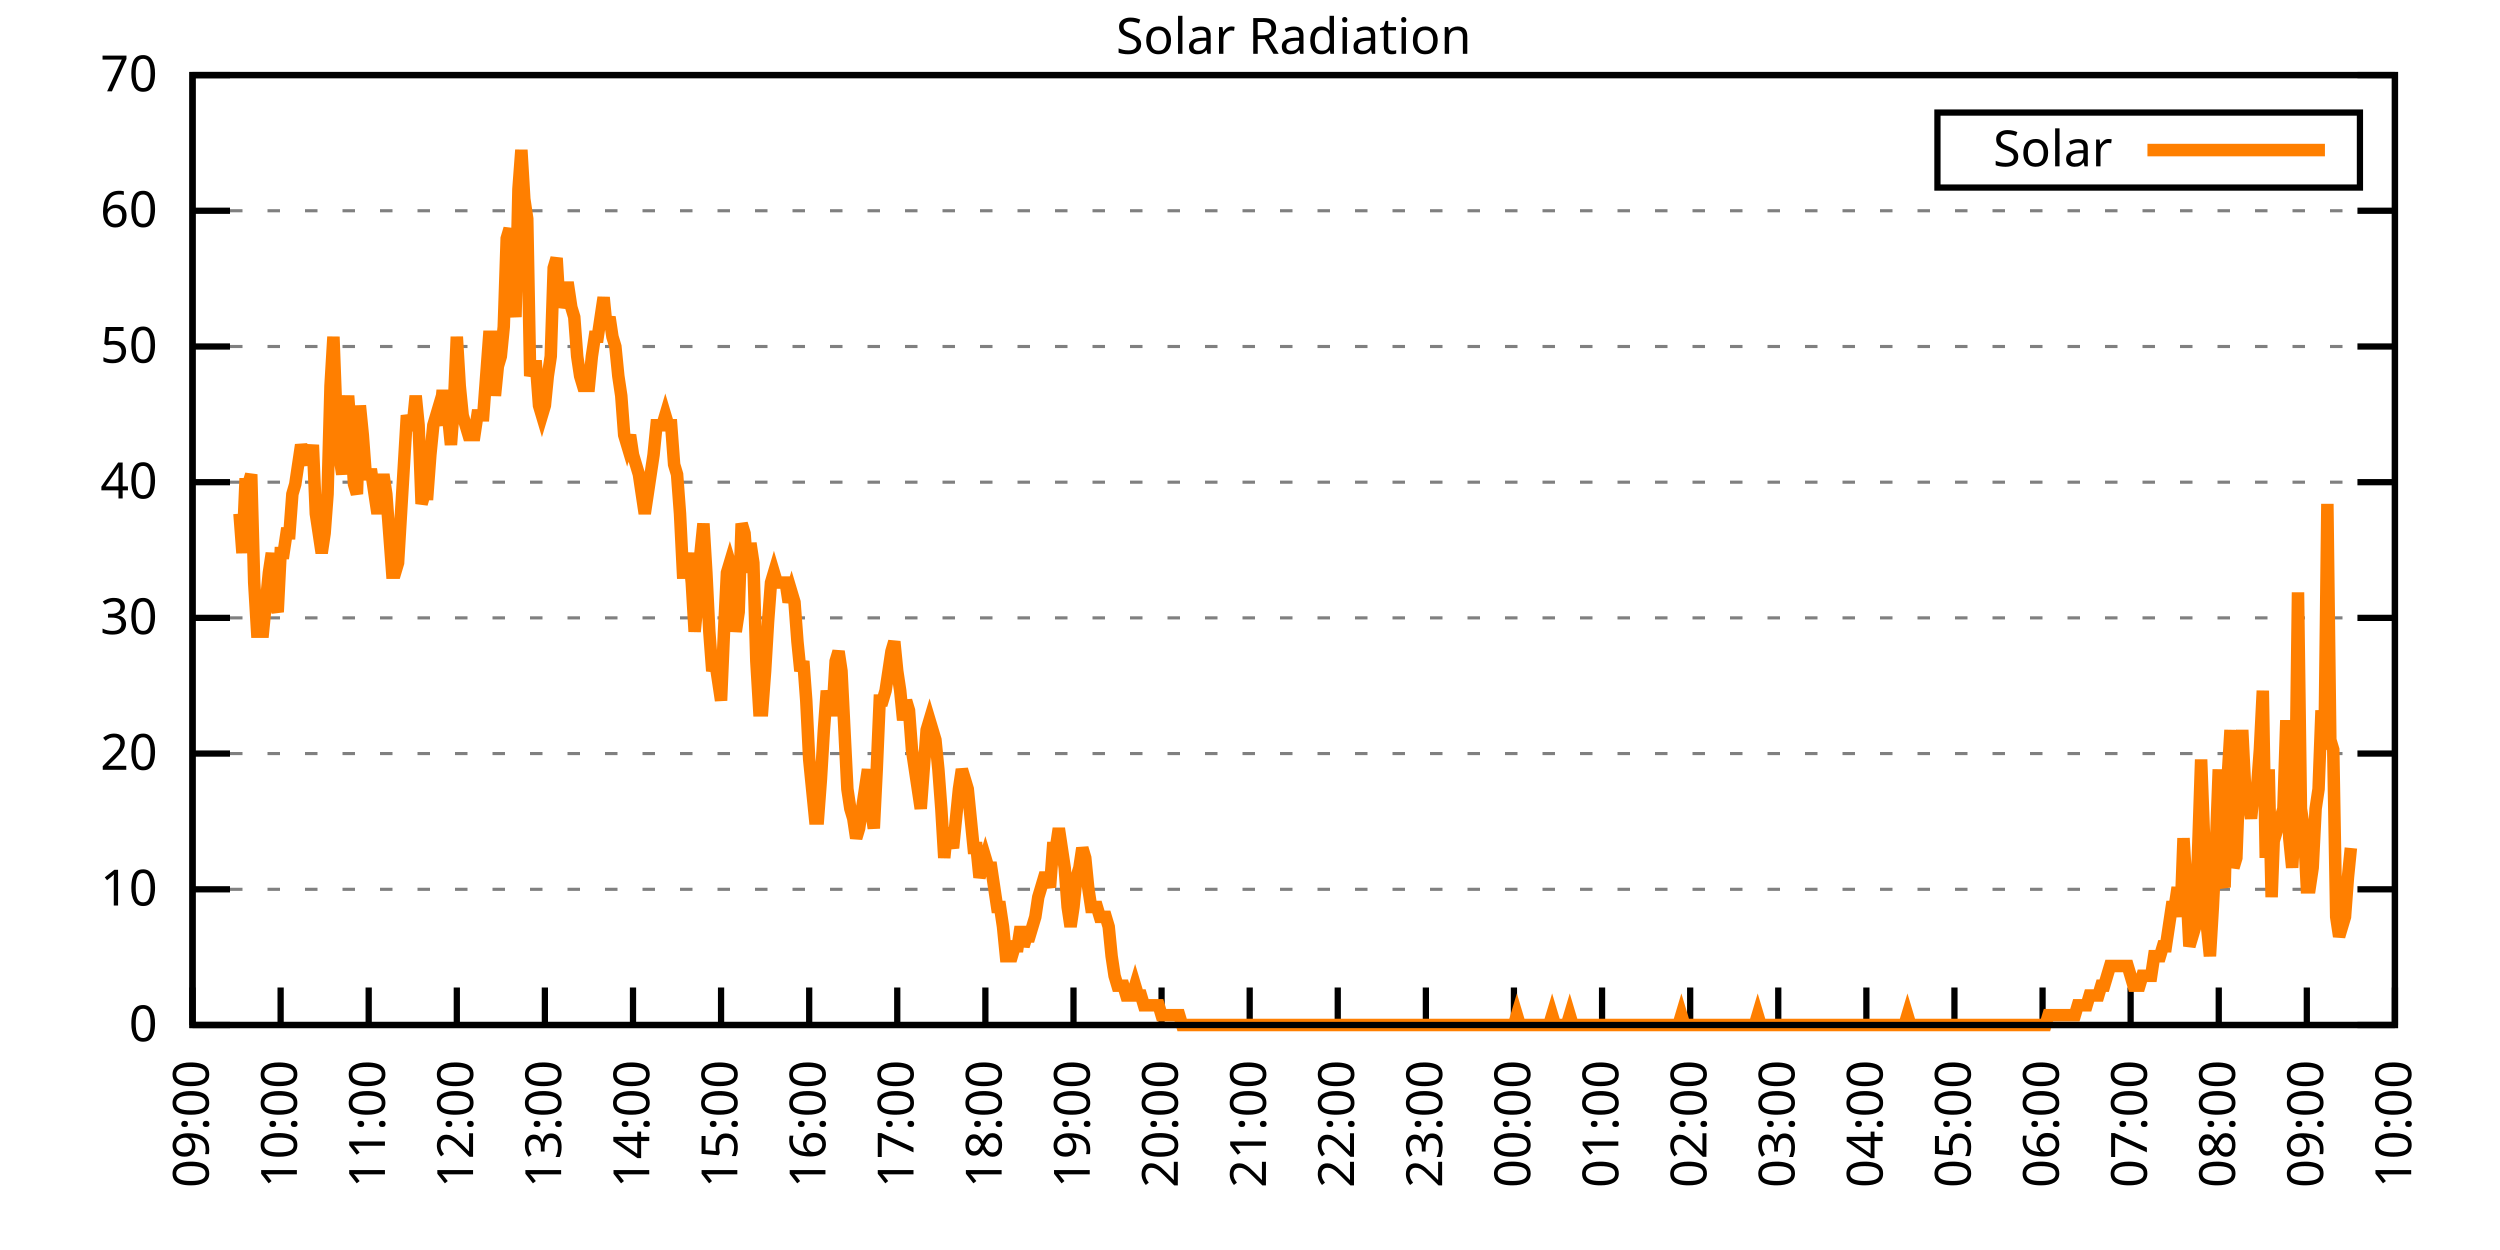
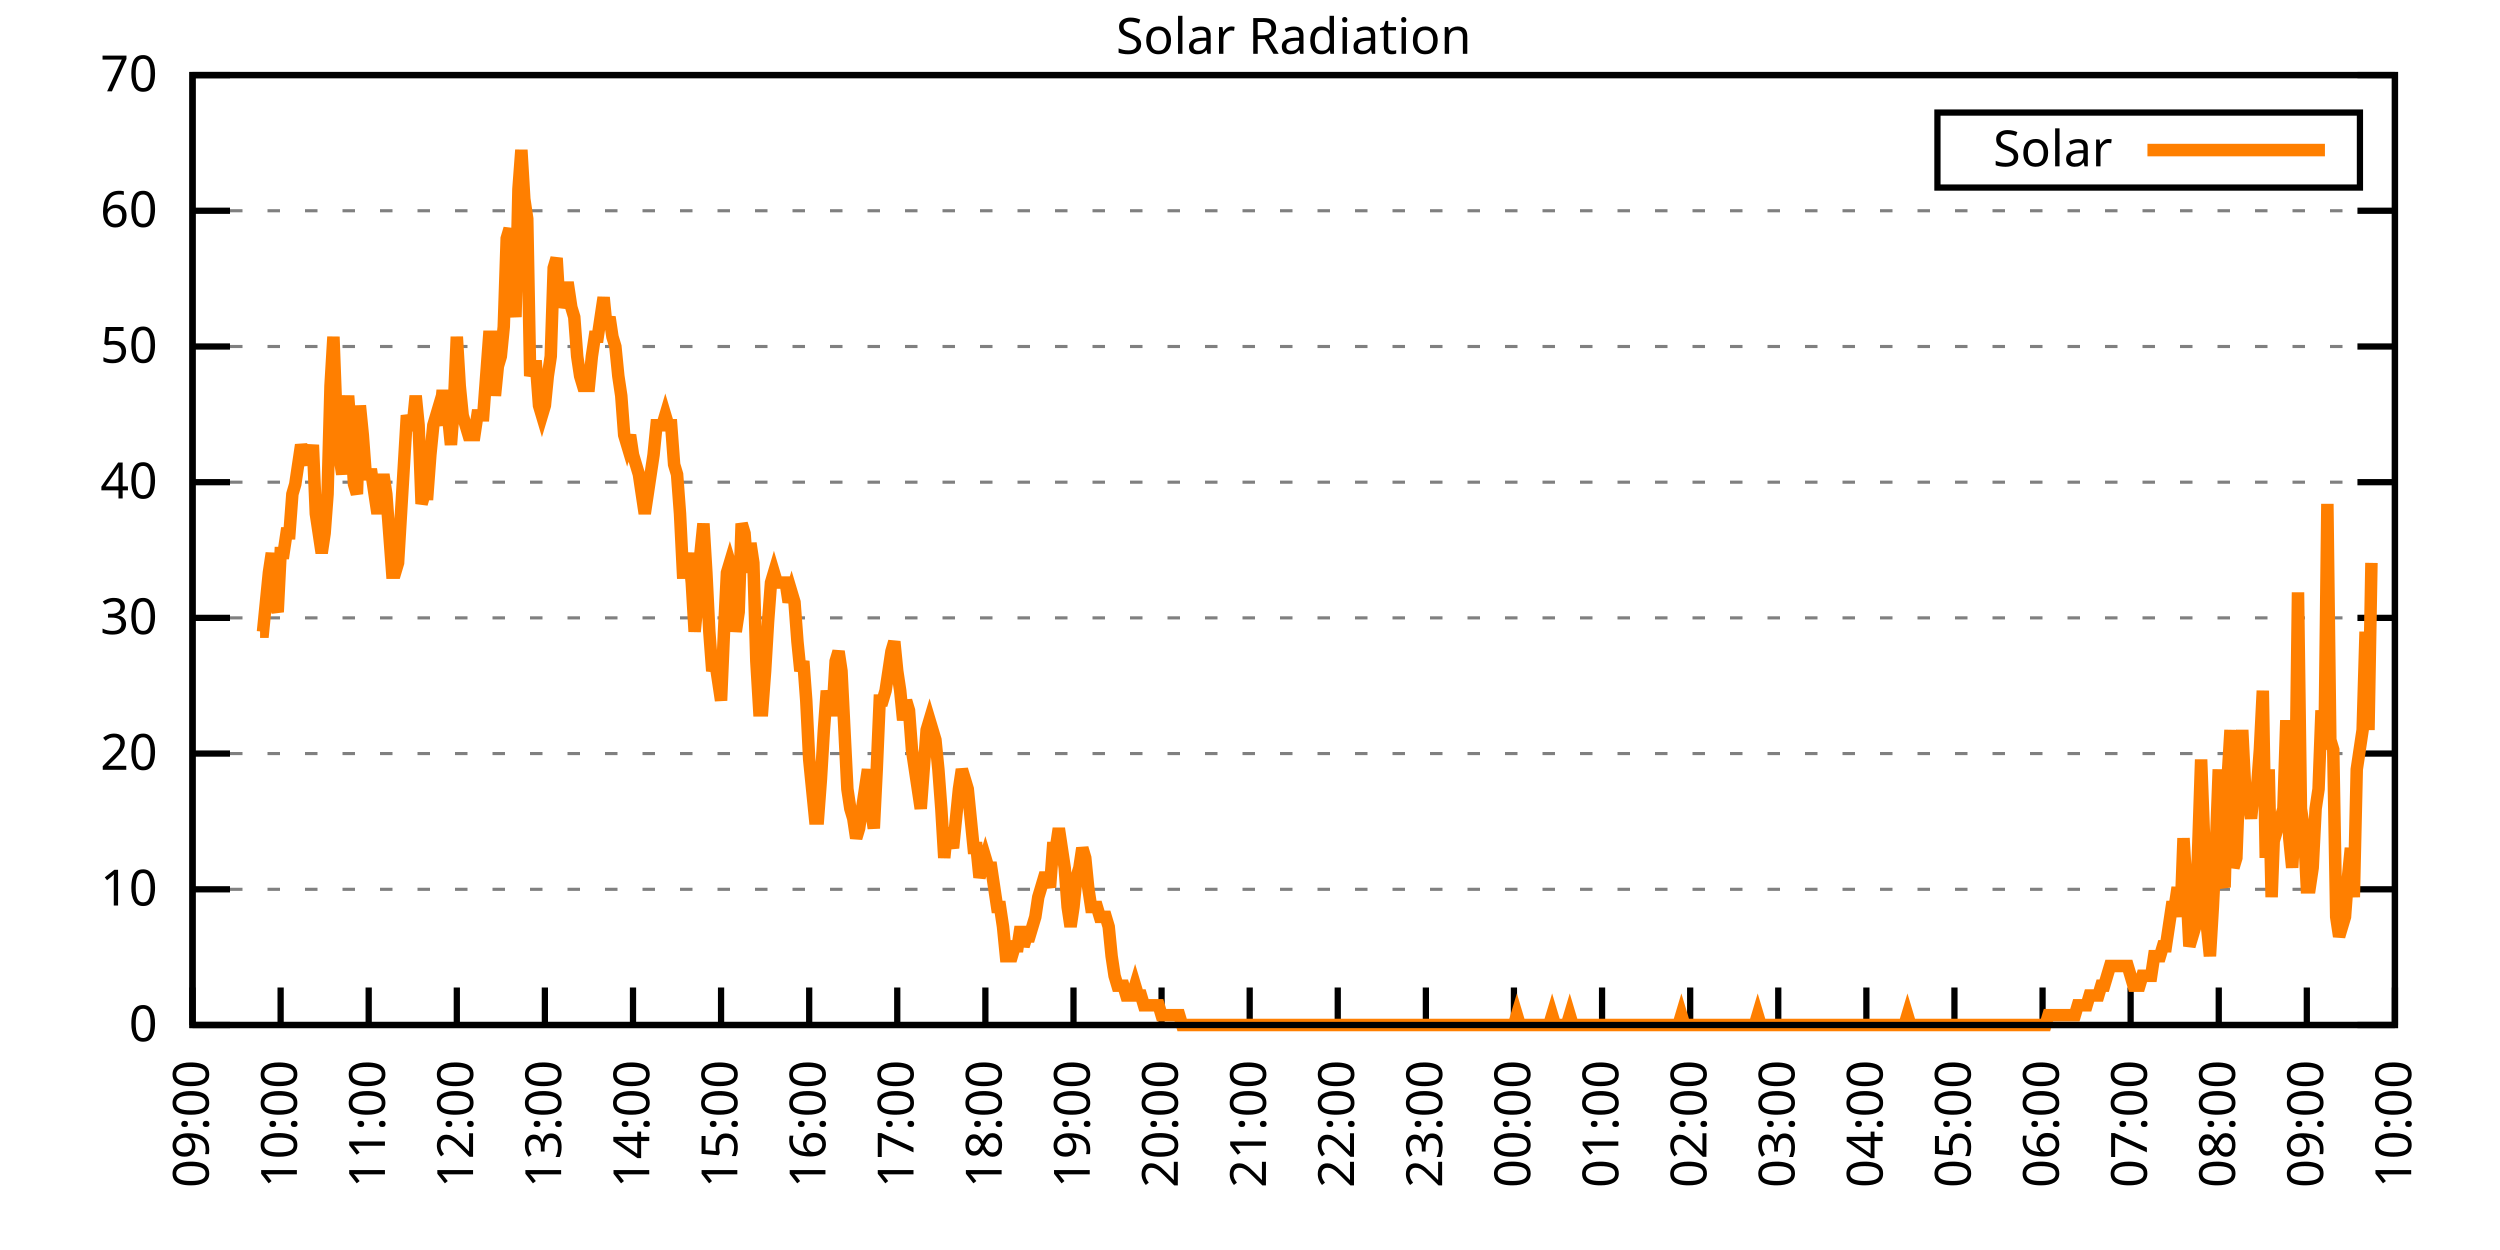
<svg xmlns="http://www.w3.org/2000/svg" xmlns:xlink="http://www.w3.org/1999/xlink" width="400" height="200" viewBox="0 0 400 200">
  <g id="gnuplot_canvas">
    <rect x="0" y="0" width="400" height="200" fill="none" />
    <defs>
      <circle id="gpDot" r="0.5" stroke-width="0.5" stroke="currentColor" />
      <path id="gpPt0" stroke-width="0.333" stroke="currentColor" d="M-1,0 h2 M0,-1 v2" />
      <path id="gpPt1" stroke-width="0.333" stroke="currentColor" d="M-1,-1 L1,1 M1,-1 L-1,1" />
      <path id="gpPt2" stroke-width="0.333" stroke="currentColor" d="M-1,0 L1,0 M0,-1 L0,1 M-1,-1 L1,1 M-1,1 L1,-1" />
      <rect id="gpPt3" stroke-width="0.333" stroke="currentColor" x="-1" y="-1" width="2" height="2" />
      <rect id="gpPt4" stroke-width="0.333" stroke="currentColor" fill="currentColor" x="-1" y="-1" width="2" height="2" />
      <circle id="gpPt5" stroke-width="0.333" stroke="currentColor" cx="0" cy="0" r="1" />
      <use xlink:href="#gpPt5" id="gpPt6" fill="currentColor" stroke="none" />
      <path id="gpPt7" stroke-width="0.333" stroke="currentColor" d="M0,-1.33 L-1.33,0.67 L1.33,0.67 z" />
      <use xlink:href="#gpPt7" id="gpPt8" fill="currentColor" stroke="none" />
      <use xlink:href="#gpPt7" id="gpPt9" stroke="currentColor" transform="rotate(180)" />
      <use xlink:href="#gpPt9" id="gpPt10" fill="currentColor" stroke="none" />
      <use xlink:href="#gpPt3" id="gpPt11" stroke="currentColor" transform="rotate(45)" />
      <use xlink:href="#gpPt11" id="gpPt12" fill="currentColor" stroke="none" />
      <path id="gpPt13" stroke-width="0.333" stroke="currentColor" d="M0,1.330 L1.265,0.411 L0.782,-1.067 L-0.782,-1.076 L-1.265,0.411 z" />
      <use xlink:href="#gpPt13" id="gpPt14" fill="currentColor" stroke="none" />
      <filter id="textbox" filterUnits="objectBoundingBox" x="0" y="0" height="1" width="1">
        <feFlood flood-color="white" flood-opacity="1" result="bgnd" />
        <feComposite in="SourceGraphic" in2="bgnd" operator="atop" />
      </filter>
      <filter id="greybox" filterUnits="objectBoundingBox" x="0" y="0" height="1" width="1">
        <feFlood flood-color="lightgrey" flood-opacity="1" result="grey" />
        <feComposite in="SourceGraphic" in2="grey" operator="atop" />
      </filter>
    </defs>
    <g fill="none" color="white" stroke="currentColor" stroke-width="1.00" stroke-linecap="butt" stroke-linejoin="miter">
</g>
    <g fill="none" color="black" stroke="currentColor" stroke-width="1.00" stroke-linecap="butt" stroke-linejoin="miter">
      <g stroke="none" shape-rendering="crispEdges">
        <polygon fill="rgb(255, 255, 255)" points="30.80,164.00 383.18,164.00 383.18,12.02 30.80,12.02 " />
      </g>
    </g>
    <g fill="none" color="black" stroke="currentColor" stroke-width="1.00" stroke-linecap="butt" stroke-linejoin="miter">
</g>
    <g fill="none" color="black" stroke="black" stroke-width="0.50" stroke-linecap="butt" stroke-linejoin="miter">
</g>
    <g fill="none" color="gray" stroke="currentColor" stroke-width="0.50" stroke-linecap="butt" stroke-linejoin="miter">
      <path stroke="gray" stroke-dasharray="2,4" class="gridline" d="M30.80,164.00 L383.19,164.00  " />
    </g>
    <g fill="none" color="gray" stroke="gray" stroke-width="1.00" stroke-linecap="butt" stroke-linejoin="miter">
</g>
    <g fill="none" color="black" stroke="currentColor" stroke-width="1.00" stroke-linecap="butt" stroke-linejoin="miter">
      <path stroke="black" d="M30.80,164.00 L36.80,164.00 M383.19,164.00 L377.19,164.00  " />
      <g transform="translate(25.20,166.60)" stroke="none" fill="black" font-family="Sans" font-size="8.00" text-anchor="end">
        <text>
          <tspan font-family="Sans"> 0</tspan>
        </text>
      </g>
    </g>
    <g fill="none" color="black" stroke="currentColor" stroke-width="1.00" stroke-linecap="butt" stroke-linejoin="miter">
</g>
    <g fill="none" color="black" stroke="black" stroke-width="0.50" stroke-linecap="butt" stroke-linejoin="miter">
</g>
    <g fill="none" color="gray" stroke="currentColor" stroke-width="0.50" stroke-linecap="butt" stroke-linejoin="miter">
      <path stroke="gray" stroke-dasharray="2,4" class="gridline" d="M30.80,142.29 L383.19,142.29  " />
    </g>
    <g fill="none" color="gray" stroke="gray" stroke-width="1.00" stroke-linecap="butt" stroke-linejoin="miter">
</g>
    <g fill="none" color="black" stroke="currentColor" stroke-width="1.00" stroke-linecap="butt" stroke-linejoin="miter">
      <path stroke="black" d="M30.80,142.29 L36.80,142.29 M383.19,142.29 L377.19,142.29  " />
      <g transform="translate(25.20,144.89)" stroke="none" fill="black" font-family="Sans" font-size="8.00" text-anchor="end">
        <text>
          <tspan font-family="Sans"> 10</tspan>
        </text>
      </g>
    </g>
    <g fill="none" color="black" stroke="currentColor" stroke-width="1.00" stroke-linecap="butt" stroke-linejoin="miter">
</g>
    <g fill="none" color="black" stroke="black" stroke-width="0.50" stroke-linecap="butt" stroke-linejoin="miter">
</g>
    <g fill="none" color="gray" stroke="currentColor" stroke-width="0.50" stroke-linecap="butt" stroke-linejoin="miter">
      <path stroke="gray" stroke-dasharray="2,4" class="gridline" d="M30.80,120.57 L383.19,120.57  " />
    </g>
    <g fill="none" color="gray" stroke="gray" stroke-width="1.00" stroke-linecap="butt" stroke-linejoin="miter">
</g>
    <g fill="none" color="black" stroke="currentColor" stroke-width="1.00" stroke-linecap="butt" stroke-linejoin="miter">
      <path stroke="black" d="M30.80,120.57 L36.80,120.57 M383.19,120.57 L377.19,120.57  " />
      <g transform="translate(25.20,123.17)" stroke="none" fill="black" font-family="Sans" font-size="8.00" text-anchor="end">
        <text>
          <tspan font-family="Sans"> 20</tspan>
        </text>
      </g>
    </g>
    <g fill="none" color="black" stroke="currentColor" stroke-width="1.00" stroke-linecap="butt" stroke-linejoin="miter">
</g>
    <g fill="none" color="black" stroke="black" stroke-width="0.50" stroke-linecap="butt" stroke-linejoin="miter">
</g>
    <g fill="none" color="gray" stroke="currentColor" stroke-width="0.50" stroke-linecap="butt" stroke-linejoin="miter">
      <path stroke="gray" stroke-dasharray="2,4" class="gridline" d="M30.80,98.86 L383.19,98.86  " />
    </g>
    <g fill="none" color="gray" stroke="gray" stroke-width="1.00" stroke-linecap="butt" stroke-linejoin="miter">
</g>
    <g fill="none" color="black" stroke="currentColor" stroke-width="1.00" stroke-linecap="butt" stroke-linejoin="miter">
      <path stroke="black" d="M30.80,98.86 L36.80,98.86 M383.19,98.86 L377.19,98.86  " />
      <g transform="translate(25.20,101.46)" stroke="none" fill="black" font-family="Sans" font-size="8.00" text-anchor="end">
        <text>
          <tspan font-family="Sans"> 30</tspan>
        </text>
      </g>
    </g>
    <g fill="none" color="black" stroke="currentColor" stroke-width="1.00" stroke-linecap="butt" stroke-linejoin="miter">
</g>
    <g fill="none" color="black" stroke="black" stroke-width="0.50" stroke-linecap="butt" stroke-linejoin="miter">
</g>
    <g fill="none" color="gray" stroke="currentColor" stroke-width="0.50" stroke-linecap="butt" stroke-linejoin="miter">
      <path stroke="gray" stroke-dasharray="2,4" class="gridline" d="M30.80,77.15 L383.19,77.15  " />
    </g>
    <g fill="none" color="gray" stroke="gray" stroke-width="1.00" stroke-linecap="butt" stroke-linejoin="miter">
</g>
    <g fill="none" color="black" stroke="currentColor" stroke-width="1.00" stroke-linecap="butt" stroke-linejoin="miter">
      <path stroke="black" d="M30.80,77.15 L36.80,77.15 M383.19,77.15 L377.19,77.15  " />
      <g transform="translate(25.20,79.75)" stroke="none" fill="black" font-family="Sans" font-size="8.00" text-anchor="end">
        <text>
          <tspan font-family="Sans"> 40</tspan>
        </text>
      </g>
    </g>
    <g fill="none" color="black" stroke="currentColor" stroke-width="1.00" stroke-linecap="butt" stroke-linejoin="miter">
</g>
    <g fill="none" color="black" stroke="black" stroke-width="0.50" stroke-linecap="butt" stroke-linejoin="miter">
</g>
    <g fill="none" color="gray" stroke="currentColor" stroke-width="0.50" stroke-linecap="butt" stroke-linejoin="miter">
      <path stroke="gray" stroke-dasharray="2,4" class="gridline" d="M30.80,55.44 L383.19,55.44  " />
    </g>
    <g fill="none" color="gray" stroke="gray" stroke-width="1.00" stroke-linecap="butt" stroke-linejoin="miter">
</g>
    <g fill="none" color="black" stroke="currentColor" stroke-width="1.00" stroke-linecap="butt" stroke-linejoin="miter">
      <path stroke="black" d="M30.80,55.44 L36.80,55.44 M383.19,55.44 L377.19,55.44  " />
      <g transform="translate(25.20,58.04)" stroke="none" fill="black" font-family="Sans" font-size="8.00" text-anchor="end">
        <text>
          <tspan font-family="Sans"> 50</tspan>
        </text>
      </g>
    </g>
    <g fill="none" color="black" stroke="currentColor" stroke-width="1.00" stroke-linecap="butt" stroke-linejoin="miter">
</g>
    <g fill="none" color="black" stroke="black" stroke-width="0.50" stroke-linecap="butt" stroke-linejoin="miter">
</g>
    <g fill="none" color="gray" stroke="currentColor" stroke-width="0.50" stroke-linecap="butt" stroke-linejoin="miter">
      <path stroke="gray" stroke-dasharray="2,4" class="gridline" d="M30.80,33.72 L383.19,33.72  " />
    </g>
    <g fill="none" color="gray" stroke="gray" stroke-width="1.00" stroke-linecap="butt" stroke-linejoin="miter">
</g>
    <g fill="none" color="black" stroke="currentColor" stroke-width="1.00" stroke-linecap="butt" stroke-linejoin="miter">
      <path stroke="black" d="M30.80,33.72 L36.80,33.72 M383.19,33.72 L377.19,33.72  " />
      <g transform="translate(25.20,36.32)" stroke="none" fill="black" font-family="Sans" font-size="8.00" text-anchor="end">
        <text>
          <tspan font-family="Sans"> 60</tspan>
        </text>
      </g>
    </g>
    <g fill="none" color="black" stroke="currentColor" stroke-width="1.00" stroke-linecap="butt" stroke-linejoin="miter">
</g>
    <g fill="none" color="black" stroke="black" stroke-width="0.50" stroke-linecap="butt" stroke-linejoin="miter">
</g>
    <g fill="none" color="gray" stroke="currentColor" stroke-width="0.50" stroke-linecap="butt" stroke-linejoin="miter">
      <path stroke="gray" stroke-dasharray="2,4" class="gridline" d="M30.80,12.01 L383.19,12.01  " />
    </g>
    <g fill="none" color="gray" stroke="gray" stroke-width="1.00" stroke-linecap="butt" stroke-linejoin="miter">
</g>
    <g fill="none" color="black" stroke="currentColor" stroke-width="1.00" stroke-linecap="butt" stroke-linejoin="miter">
      <path stroke="black" d="M30.80,12.01 L36.80,12.01 M383.19,12.01 L377.19,12.01  " />
      <g transform="translate(25.20,14.61)" stroke="none" fill="black" font-family="Sans" font-size="8.00" text-anchor="end">
        <text>
          <tspan font-family="Sans"> 70</tspan>
        </text>
      </g>
    </g>
    <g fill="none" color="black" stroke="currentColor" stroke-width="1.00" stroke-linecap="butt" stroke-linejoin="miter">
      <path stroke="black" d="M30.80,164.00 L30.80,158.00  " />
      <g transform="translate(33.40,169.60) rotate(270.00)" stroke="none" fill="black" font-family="Sans" font-size="8.00" text-anchor="end">
        <text>
          <tspan font-family="Sans">09:00</tspan>
        </text>
      </g>
    </g>
    <g fill="none" color="black" stroke="currentColor" stroke-width="1.00" stroke-linecap="butt" stroke-linejoin="miter">
      <path stroke="black" d="M44.90,164.00 L44.90,158.00  " />
      <g transform="translate(47.50,169.60) rotate(270.00)" stroke="none" fill="black" font-family="Sans" font-size="8.00" text-anchor="end">
        <text>
          <tspan font-family="Sans">10:00</tspan>
        </text>
      </g>
    </g>
    <g fill="none" color="black" stroke="currentColor" stroke-width="1.00" stroke-linecap="butt" stroke-linejoin="miter">
      <path stroke="black" d="M58.99,164.00 L58.99,158.00  " />
      <g transform="translate(61.59,169.60) rotate(270.00)" stroke="none" fill="black" font-family="Sans" font-size="8.00" text-anchor="end">
        <text>
          <tspan font-family="Sans">11:00</tspan>
        </text>
      </g>
    </g>
    <g fill="none" color="black" stroke="currentColor" stroke-width="1.00" stroke-linecap="butt" stroke-linejoin="miter">
      <path stroke="black" d="M73.09,164.00 L73.09,158.00  " />
      <g transform="translate(75.69,169.60) rotate(270.00)" stroke="none" fill="black" font-family="Sans" font-size="8.00" text-anchor="end">
        <text>
          <tspan font-family="Sans">12:00</tspan>
        </text>
      </g>
    </g>
    <g fill="none" color="black" stroke="currentColor" stroke-width="1.00" stroke-linecap="butt" stroke-linejoin="miter">
      <path stroke="black" d="M87.18,164.00 L87.18,158.00  " />
      <g transform="translate(89.78,169.60) rotate(270.00)" stroke="none" fill="black" font-family="Sans" font-size="8.00" text-anchor="end">
        <text>
          <tspan font-family="Sans">13:00</tspan>
        </text>
      </g>
    </g>
    <g fill="none" color="black" stroke="currentColor" stroke-width="1.00" stroke-linecap="butt" stroke-linejoin="miter">
      <path stroke="black" d="M101.28,164.00 L101.28,158.00  " />
      <g transform="translate(103.88,169.60) rotate(270.00)" stroke="none" fill="black" font-family="Sans" font-size="8.00" text-anchor="end">
        <text>
          <tspan font-family="Sans">14:00</tspan>
        </text>
      </g>
    </g>
    <g fill="none" color="black" stroke="currentColor" stroke-width="1.00" stroke-linecap="butt" stroke-linejoin="miter">
      <path stroke="black" d="M115.37,164.00 L115.37,158.00  " />
      <g transform="translate(117.97,169.60) rotate(270.00)" stroke="none" fill="black" font-family="Sans" font-size="8.00" text-anchor="end">
        <text>
          <tspan font-family="Sans">15:00</tspan>
        </text>
      </g>
    </g>
    <g fill="none" color="black" stroke="currentColor" stroke-width="1.00" stroke-linecap="butt" stroke-linejoin="miter">
      <path stroke="black" d="M129.47,164.00 L129.47,158.00  " />
      <g transform="translate(132.07,169.60) rotate(270.00)" stroke="none" fill="black" font-family="Sans" font-size="8.00" text-anchor="end">
        <text>
          <tspan font-family="Sans">16:00</tspan>
        </text>
      </g>
    </g>
    <g fill="none" color="black" stroke="currentColor" stroke-width="1.00" stroke-linecap="butt" stroke-linejoin="miter">
      <path stroke="black" d="M143.56,164.00 L143.56,158.00  " />
      <g transform="translate(146.16,169.60) rotate(270.00)" stroke="none" fill="black" font-family="Sans" font-size="8.00" text-anchor="end">
        <text>
          <tspan font-family="Sans">17:00</tspan>
        </text>
      </g>
    </g>
    <g fill="none" color="black" stroke="currentColor" stroke-width="1.00" stroke-linecap="butt" stroke-linejoin="miter">
      <path stroke="black" d="M157.66,164.00 L157.66,158.00  " />
      <g transform="translate(160.26,169.60) rotate(270.00)" stroke="none" fill="black" font-family="Sans" font-size="8.00" text-anchor="end">
        <text>
          <tspan font-family="Sans">18:00</tspan>
        </text>
      </g>
    </g>
    <g fill="none" color="black" stroke="currentColor" stroke-width="1.00" stroke-linecap="butt" stroke-linejoin="miter">
      <path stroke="black" d="M171.76,164.00 L171.76,158.00  " />
      <g transform="translate(174.36,169.60) rotate(270.00)" stroke="none" fill="black" font-family="Sans" font-size="8.00" text-anchor="end">
        <text>
          <tspan font-family="Sans">19:00</tspan>
        </text>
      </g>
    </g>
    <g fill="none" color="black" stroke="currentColor" stroke-width="1.00" stroke-linecap="butt" stroke-linejoin="miter">
      <path stroke="black" d="M185.85,164.00 L185.85,158.00  " />
      <g transform="translate(188.45,169.60) rotate(270.00)" stroke="none" fill="black" font-family="Sans" font-size="8.00" text-anchor="end">
        <text>
          <tspan font-family="Sans">20:00</tspan>
        </text>
      </g>
    </g>
    <g fill="none" color="black" stroke="currentColor" stroke-width="1.00" stroke-linecap="butt" stroke-linejoin="miter">
      <path stroke="black" d="M199.95,164.00 L199.95,158.00  " />
      <g transform="translate(202.55,169.60) rotate(270.00)" stroke="none" fill="black" font-family="Sans" font-size="8.00" text-anchor="end">
        <text>
          <tspan font-family="Sans">21:00</tspan>
        </text>
      </g>
    </g>
    <g fill="none" color="black" stroke="currentColor" stroke-width="1.00" stroke-linecap="butt" stroke-linejoin="miter">
      <path stroke="black" d="M214.04,164.00 L214.04,158.00  " />
      <g transform="translate(216.64,169.60) rotate(270.00)" stroke="none" fill="black" font-family="Sans" font-size="8.00" text-anchor="end">
        <text>
          <tspan font-family="Sans">22:00</tspan>
        </text>
      </g>
    </g>
    <g fill="none" color="black" stroke="currentColor" stroke-width="1.00" stroke-linecap="butt" stroke-linejoin="miter">
      <path stroke="black" d="M228.14,164.00 L228.14,158.00  " />
      <g transform="translate(230.74,169.60) rotate(270.00)" stroke="none" fill="black" font-family="Sans" font-size="8.00" text-anchor="end">
        <text>
          <tspan font-family="Sans">23:00</tspan>
        </text>
      </g>
    </g>
    <g fill="none" color="black" stroke="currentColor" stroke-width="1.00" stroke-linecap="butt" stroke-linejoin="miter">
      <path stroke="black" d="M242.23,164.00 L242.23,158.00  " />
      <g transform="translate(244.83,169.60) rotate(270.00)" stroke="none" fill="black" font-family="Sans" font-size="8.00" text-anchor="end">
        <text>
          <tspan font-family="Sans">00:00</tspan>
        </text>
      </g>
    </g>
    <g fill="none" color="black" stroke="currentColor" stroke-width="1.00" stroke-linecap="butt" stroke-linejoin="miter">
      <path stroke="black" d="M256.33,164.00 L256.33,158.00  " />
      <g transform="translate(258.93,169.60) rotate(270.00)" stroke="none" fill="black" font-family="Sans" font-size="8.00" text-anchor="end">
        <text>
          <tspan font-family="Sans">01:00</tspan>
        </text>
      </g>
    </g>
    <g fill="none" color="black" stroke="currentColor" stroke-width="1.00" stroke-linecap="butt" stroke-linejoin="miter">
      <path stroke="black" d="M270.43,164.00 L270.43,158.00  " />
      <g transform="translate(273.03,169.60) rotate(270.00)" stroke="none" fill="black" font-family="Sans" font-size="8.00" text-anchor="end">
        <text>
          <tspan font-family="Sans">02:00</tspan>
        </text>
      </g>
    </g>
    <g fill="none" color="black" stroke="currentColor" stroke-width="1.00" stroke-linecap="butt" stroke-linejoin="miter">
      <path stroke="black" d="M284.52,164.00 L284.52,158.00  " />
      <g transform="translate(287.12,169.60) rotate(270.00)" stroke="none" fill="black" font-family="Sans" font-size="8.00" text-anchor="end">
        <text>
          <tspan font-family="Sans">03:00</tspan>
        </text>
      </g>
    </g>
    <g fill="none" color="black" stroke="currentColor" stroke-width="1.00" stroke-linecap="butt" stroke-linejoin="miter">
      <path stroke="black" d="M298.62,164.00 L298.62,158.00  " />
      <g transform="translate(301.22,169.60) rotate(270.00)" stroke="none" fill="black" font-family="Sans" font-size="8.00" text-anchor="end">
        <text>
          <tspan font-family="Sans">04:00</tspan>
        </text>
      </g>
    </g>
    <g fill="none" color="black" stroke="currentColor" stroke-width="1.00" stroke-linecap="butt" stroke-linejoin="miter">
      <path stroke="black" d="M312.71,164.00 L312.71,158.00  " />
      <g transform="translate(315.31,169.60) rotate(270.00)" stroke="none" fill="black" font-family="Sans" font-size="8.00" text-anchor="end">
        <text>
          <tspan font-family="Sans">05:00</tspan>
        </text>
      </g>
    </g>
    <g fill="none" color="black" stroke="currentColor" stroke-width="1.00" stroke-linecap="butt" stroke-linejoin="miter">
      <path stroke="black" d="M326.81,164.00 L326.81,158.00  " />
      <g transform="translate(329.41,169.60) rotate(270.00)" stroke="none" fill="black" font-family="Sans" font-size="8.00" text-anchor="end">
        <text>
          <tspan font-family="Sans">06:00</tspan>
        </text>
      </g>
    </g>
    <g fill="none" color="black" stroke="currentColor" stroke-width="1.00" stroke-linecap="butt" stroke-linejoin="miter">
      <path stroke="black" d="M340.90,164.00 L340.90,158.00  " />
      <g transform="translate(343.50,169.60) rotate(270.00)" stroke="none" fill="black" font-family="Sans" font-size="8.00" text-anchor="end">
        <text>
          <tspan font-family="Sans">07:00</tspan>
        </text>
      </g>
    </g>
    <g fill="none" color="black" stroke="currentColor" stroke-width="1.00" stroke-linecap="butt" stroke-linejoin="miter">
      <path stroke="black" d="M355.00,164.00 L355.00,158.00  " />
      <g transform="translate(357.60,169.60) rotate(270.00)" stroke="none" fill="black" font-family="Sans" font-size="8.00" text-anchor="end">
        <text>
          <tspan font-family="Sans">08:00</tspan>
        </text>
      </g>
    </g>
    <g fill="none" color="black" stroke="currentColor" stroke-width="1.00" stroke-linecap="butt" stroke-linejoin="miter">
      <path stroke="black" d="M369.09,164.00 L369.09,158.00  " />
      <g transform="translate(371.69,169.60) rotate(270.00)" stroke="none" fill="black" font-family="Sans" font-size="8.00" text-anchor="end">
        <text>
          <tspan font-family="Sans">09:00</tspan>
        </text>
      </g>
    </g>
    <g fill="none" color="black" stroke="currentColor" stroke-width="1.00" stroke-linecap="butt" stroke-linejoin="miter">
      <path stroke="black" d="M383.19,164.00 L383.19,158.00  " />
      <g transform="translate(385.79,169.60) rotate(270.00)" stroke="none" fill="black" font-family="Sans" font-size="8.00" text-anchor="end">
        <text>
          <tspan font-family="Sans">10:00</tspan>
        </text>
      </g>
    </g>
    <g fill="none" color="black" stroke="currentColor" stroke-width="1.00" stroke-linecap="butt" stroke-linejoin="miter">
</g>
    <g fill="none" color="black" stroke="currentColor" stroke-width="1.00" stroke-linecap="butt" stroke-linejoin="miter">
      <path stroke="black" d="M30.80,12.01 L30.80,164.00 L383.19,164.00 L383.19,12.01 L30.80,12.01 Z  " />
    </g>
    <g fill="none" color="black" stroke="currentColor" stroke-width="1.00" stroke-linecap="butt" stroke-linejoin="miter">
</g>
    <g fill="none" color="black" stroke="currentColor" stroke-width="1.00" stroke-linecap="butt" stroke-linejoin="miter">
      <path stroke="black" d="M309.99,30.01 L309.99,18.01 L377.59,18.01 L377.59,30.01 L309.99,30.01 Z  " />
    </g>
    <g id="Solar_Radiation_plot_1">
      <g fill="none" color="white" stroke="black" stroke-width="2.00" stroke-linecap="butt" stroke-linejoin="miter">
</g>
      <g fill="none" color="black" stroke="currentColor" stroke-width="2.00" stroke-linecap="butt" stroke-linejoin="miter">
        <g transform="translate(337.99,26.61)" stroke="none" fill="black" font-family="Sans" font-size="8.00" text-anchor="end">
          <text>
            <tspan font-family="Sans">Solar</tspan>
          </text>
        </g>
      </g>
      <g fill="none" color="black" stroke="currentColor" stroke-width="2.00" stroke-linecap="butt" stroke-linejoin="miter">
-         <path stroke="rgb(255, 127,   0)" d="M343.59,24.01 L371.99,24.01 M38.32,82.19 L38.79,88.49 L39.26,77.48 L39.73,77.48 L40.20,75.90 L40.67,93.21   L41.14,101.07 L41.61,101.07 L42.08,101.07 L42.55,96.35 L43.02,91.63 L43.49,88.49 L43.96,96.35 L44.43,97.93   L44.90,88.49 L45.37,88.49 L45.84,85.34 L46.31,85.34 L46.78,79.05 L47.24,77.48 L47.71,74.33 L48.18,71.18   L48.65,72.76 L49.12,72.76 L49.59,74.33 L50.06,71.18 L50.53,82.19 L51.00,85.34 L51.47,88.49 L51.94,85.34   L52.41,79.05 L52.88,61.74 L53.35,53.88 L53.82,66.46 L54.29,72.76 L54.76,75.90 L55.23,68.04 L55.70,63.32   L56.17,69.61 L56.64,77.48 L57.11,79.05 L57.58,64.89 L58.05,69.61 L58.52,75.90 L58.99,75.90 L59.46,75.90   L59.93,79.05 L60.40,82.19 L60.87,79.05 L61.34,75.90 L61.81,79.05 L62.28,85.34 L62.75,91.63 L63.22,91.63   L63.69,90.06 L64.16,82.19 L64.63,74.33 L65.10,66.46 L65.57,68.04 L66.04,68.04 L66.51,63.32 L66.98,68.04   L67.45,80.62 L67.92,79.05 L68.39,79.05 L68.86,72.76 L69.33,68.04 L69.80,66.46 L70.27,68.04 L70.74,63.32   L71.21,63.32 L71.68,66.46 L72.15,71.18 L72.62,64.89 L73.09,53.88 L73.56,61.74 L74.03,66.46 L74.50,68.04   L74.97,69.61 L75.44,69.61 L75.91,69.61 L76.38,66.46 L76.85,66.46 L77.32,66.46 L77.79,60.17 L78.26,53.88   L78.73,53.88 L79.19,63.32 L79.66,58.60 L80.13,57.02 L80.60,52.30 L81.07,38.15 L81.54,36.57 L82.01,46.01   L82.48,50.73 L82.95,30.28 L83.42,23.99 L83.89,31.85 L84.36,35.00 L84.83,60.17 L85.30,58.60 L85.77,58.60   L86.24,64.89 L86.71,66.46 L87.18,64.89 L87.65,60.17 L88.12,57.02 L88.59,42.87 L89.06,41.29 L89.53,49.16   L90.00,47.58 L90.47,46.01 L90.94,46.01 L91.41,49.16 L91.88,50.73 L92.35,57.02 L92.82,60.17 L93.29,61.74   L93.76,61.74 L94.23,61.74 L94.70,57.02 L95.17,53.88 L95.64,53.88 L96.11,50.73 L96.58,47.58 L97.05,52.30   L97.52,50.73 L97.99,53.88 L98.46,55.45 L98.93,60.17 L99.40,63.32 L99.87,69.61 L100.34,71.18 L100.81,69.61   L101.28,72.76 L101.75,74.33 L102.22,75.90 L102.69,79.05 L103.16,82.19 L103.63,79.05 L104.10,75.90 L104.57,72.76   L105.04,68.04 L105.51,68.04 L105.98,68.04 L106.45,66.46 L106.92,68.04 L107.39,68.04 L107.86,74.33 L108.33,75.90   L108.80,82.19 L109.27,91.63 L109.74,91.63 L110.21,88.49 L110.68,93.21 L111.14,101.07 L111.61,96.35 L112.08,88.49   L112.55,83.77 L113.02,91.63 L113.49,101.07 L113.96,107.37 L114.43,105.79 L114.90,108.94 L115.37,112.09 L115.84,101.07   L116.31,91.63 L116.78,90.06 L117.25,91.63 L117.72,101.07 L118.19,97.93 L118.66,83.77 L119.13,85.34 L119.60,91.63   L120.07,86.91 L120.54,90.06 L121.01,105.79 L121.48,113.66 L121.95,113.66 L122.42,107.37 L122.89,99.50 L123.36,93.21   L123.83,91.63 L124.30,93.21 L124.77,93.21 L125.24,93.21 L125.71,93.21 L126.18,96.35 L126.65,94.78 L127.12,96.35   L127.59,102.65 L128.06,107.37 L128.53,105.79 L129.00,112.09 L129.47,121.52 L129.94,126.24 L130.41,130.96 L130.88,130.96   L131.35,124.67 L131.82,116.80 L132.29,110.51 L132.76,113.66 L133.23,113.66 L133.70,105.79 L134.17,104.22 L134.64,107.37   L135.11,116.80 L135.58,126.24 L136.05,129.39 L136.52,130.96 L136.99,134.11 L137.46,132.54 L137.93,129.39 L138.40,126.24   L138.87,123.10 L139.34,129.39 L139.81,132.54 L140.28,123.10 L140.75,112.09 L141.22,112.09 L141.69,110.51 L142.16,107.37   L142.63,104.22 L143.09,102.65 L143.56,107.37 L144.03,110.51 L144.50,115.23 L144.97,112.09 L145.44,113.66 L145.91,119.95   L146.38,123.10 L146.85,126.24 L147.32,129.39 L147.79,123.10 L148.26,116.80 L148.73,115.23 L149.20,116.80 L149.67,118.38   L150.14,123.10 L150.61,129.39 L151.08,137.26 L151.55,132.54 L152.02,134.11 L152.49,135.68 L152.96,130.96 L153.43,126.24   L153.90,123.10 L154.37,124.67 L154.84,126.24 L155.31,130.96 L155.78,135.68 L156.25,135.68 L156.72,140.40 L157.19,138.83   L157.66,137.26 L158.13,138.83 L158.60,138.83 L159.07,141.98 L159.54,145.12 L160.01,145.12 L160.48,148.27 L160.95,152.99   L161.42,152.99 L161.89,152.99 L162.36,151.41 L162.83,151.41 L163.30,148.27 L163.77,151.41 L164.24,149.84 L164.71,149.84   L165.18,148.27 L165.65,146.70 L166.12,143.55 L166.59,141.98 L167.06,140.40 L167.53,140.40 L168.00,141.98 L168.47,135.68   L168.94,135.68 L169.41,132.54 L169.88,135.68 L170.35,138.83 L170.82,145.12 L171.29,148.27 L171.76,145.12 L172.23,140.40   L172.70,138.83 L173.17,135.68 L173.64,137.26 L174.11,141.98 L174.58,145.12 L175.04,145.12 L175.51,145.12 L175.98,146.70   L176.45,146.70 L176.92,146.70 L177.39,148.27 L177.86,152.99 L178.33,156.13 L178.80,157.71 L179.27,157.71 L179.74,157.71   L180.21,159.28 L180.68,159.28 L181.15,159.28 L181.62,157.71 L182.09,159.28 L182.56,159.28 L183.03,160.85 L183.50,160.85   L183.97,160.85 L184.44,160.85 L184.91,160.85 L185.38,160.85 L185.85,162.43 L186.32,162.43 L186.79,162.43 L187.26,162.43   L187.73,162.43 L188.20,162.43 L188.67,162.43 L189.14,164.00 L189.61,164.00 L190.08,164.00 L190.55,164.00 L191.02,164.00   L191.25,164.00 L191.96,164.00 L192.43,164.00 L192.90,164.00 L193.37,164.00 L193.84,164.00 L194.31,164.00 L194.78,164.00   L195.25,164.00 L195.72,164.00 L196.19,164.00 L196.66,164.00 L197.13,164.00 L197.60,164.00 L198.07,164.00 L198.54,164.00   L199.01,164.00 L199.48,164.00 L199.95,164.00 L200.42,164.00 L200.89,164.00 L201.36,164.00 L201.83,164.00 L202.30,164.00   L202.77,164.00 L203.24,164.00 L203.71,164.00 L204.18,164.00 L204.65,164.00 L205.12,164.00 L205.59,164.00 L206.06,164.00   L206.53,164.00 L207.00,164.00 L207.46,164.00 L207.93,164.00 L208.40,164.00 L208.87,164.00 L209.34,164.00 L209.81,164.00   L210.28,164.00 L210.75,164.00 L211.22,164.00 L211.69,164.00 L212.16,164.00 L212.63,164.00 L213.10,164.00 L213.57,164.00   L214.04,164.00 L214.51,164.00 L214.98,164.00 L215.45,164.00 L215.92,164.00 L216.39,164.00 L216.86,164.00 L217.33,164.00   L217.80,164.00 L218.27,164.00 L218.74,164.00 L219.21,164.00 L219.68,164.00 L220.15,164.00 L220.62,164.00 L221.09,164.00   L221.56,164.00 L222.03,164.00 L222.50,164.00 L222.97,164.00 L223.44,164.00 L223.91,164.00 L224.38,164.00 L224.85,164.00   L225.32,164.00 L225.79,164.00 L226.26,164.00 L226.73,164.00 L227.20,164.00 L227.67,164.00 L228.14,164.00 L228.61,164.00   L229.08,164.00 L229.55,164.00 L230.02,164.00 L230.49,164.00 L230.96,164.00 L231.43,164.00 L231.90,164.00 L232.37,164.00   L232.84,164.00 L233.31,164.00 L233.78,164.00 L234.25,164.00 L234.72,164.00 L235.19,164.00 L235.66,164.00 L236.13,164.00   L236.60,164.00 L237.07,164.00 L237.54,164.00 L238.01,164.00 L238.48,164.00 L238.95,164.00 L239.41,164.00 L239.88,164.00   L240.35,164.00 L240.82,164.00 L241.29,164.00 L241.76,164.00 L242.23,164.00 L242.70,162.43 L243.17,164.00 L243.64,164.00   L244.11,164.00 L244.58,164.00 L245.05,164.00 L245.52,164.00 L245.99,164.00 L246.46,164.00 L246.93,164.00 L247.40,164.00   L247.87,164.00 L248.34,162.43 L248.81,164.00 L249.28,164.00 L249.75,164.00 L250.22,164.00 L250.69,164.00 L251.16,162.43   L251.63,164.00 L252.10,164.00 L252.57,164.00 L253.04,164.00 L253.51,164.00 L253.98,164.00 L254.45,164.00 L254.92,164.00   L255.39,164.00 L255.86,164.00 L256.33,164.00 L256.80,164.00 L257.27,164.00 L257.74,164.00 L258.21,164.00 L258.68,164.00   L259.15,164.00 L259.62,164.00 L260.09,164.00 L260.56,164.00 L261.03,164.00 L261.50,164.00 L261.97,164.00 L262.44,164.00   L262.91,164.00 L263.38,164.00 L263.85,164.00 L264.32,164.00 L264.79,164.00 L265.26,164.00 L265.73,164.00 L266.20,164.00   L266.67,164.00 L267.14,164.00 L267.61,164.00 L268.08,164.00 L268.55,164.00 L269.02,162.43 L269.49,164.00 L269.96,164.00   L270.43,164.00 L270.90,164.00 L271.36,164.00 L271.83,164.00 L272.30,164.00 L272.77,164.00 L273.24,164.00 L273.71,164.00   L274.18,164.00 L274.65,164.00 L275.12,164.00 L275.59,164.00 L276.06,164.00 L276.53,164.00 L277.00,164.00 L277.47,164.00   L277.94,164.00 L278.41,164.00 L278.88,164.00 L279.35,164.00 L279.82,164.00 L280.29,164.00 L280.76,164.00 L281.23,162.43   L281.70,164.00 L282.17,164.00 L282.64,164.00 L283.11,164.00 L283.58,164.00 L284.05,164.00 L284.52,164.00 L284.99,164.00   L285.46,164.00 L285.93,164.00 L286.40,164.00 L286.87,164.00 L287.34,164.00 L287.81,164.00 L288.28,164.00 L288.75,164.00   L289.22,164.00 L289.69,164.00 L290.16,164.00 L290.63,164.00 L291.10,164.00 L291.57,164.00 L292.04,164.00 L292.51,164.00   L292.98,164.00 L293.45,164.00 L293.92,164.00 L294.39,164.00 L294.86,164.00 L295.33,164.00 L295.80,164.00 L296.27,164.00   L296.74,164.00 L297.21,164.00 L297.68,164.00 L298.15,164.00 L298.62,164.00 L299.09,164.00 L299.56,164.00 L300.03,164.00   L300.50,164.00 L300.97,164.00 L301.44,164.00 L301.91,164.00 L302.38,164.00 L302.85,164.00 L303.31,164.00 L303.78,164.00   L304.25,164.00 L304.72,164.00 L305.19,162.43 L305.66,164.00 L306.13,164.00 L306.60,164.00 L307.07,164.00 L307.54,164.00   L308.01,164.00 L308.48,164.00 L308.95,164.00 L309.42,164.00 L309.89,164.00 L310.36,164.00 L310.83,164.00 L311.30,164.00   L311.77,164.00 L312.24,164.00 L312.71,164.00 L313.18,164.00 L313.65,164.00 L314.12,164.00 L314.59,164.00 L315.06,164.00   L315.53,164.00 L316.00,164.00 L316.47,164.00 L316.94,164.00 L317.41,164.00 L317.88,164.00 L318.35,164.00 L318.82,164.00   L319.29,164.00 L319.76,164.00 L320.23,164.00 L320.70,164.00 L321.17,164.00 L321.64,164.00 L322.11,164.00 L322.58,164.00   L323.05,164.00 L323.52,164.00 L323.99,164.00 L324.46,164.00 L324.93,164.00 L325.40,164.00 L325.87,164.00 L326.34,164.00   L326.81,164.00 L327.28,164.00 L327.75,162.43 L328.22,162.43 L328.69,162.43 L329.16,162.43 L329.63,162.43 L330.10,162.43   L330.57,162.43 L331.04,162.43 L331.51,162.43 L331.98,162.43 L332.45,160.85 L332.92,160.85 L333.39,160.85 L333.86,160.85   L334.33,159.28 L334.80,159.28 L335.26,159.28 L335.73,159.28 L336.20,157.71 L336.67,157.71 L337.14,156.13 L337.61,154.56   L338.08,154.56 L338.55,154.56 L339.02,154.56 L339.49,154.56 L339.96,154.56 L340.43,154.56 L340.90,156.13 L341.37,157.71   L341.84,157.71 L342.31,157.71 L342.78,156.13 L343.25,156.13 L343.72,156.13 L344.19,156.13 L344.66,152.99 L345.13,152.99   L345.60,152.99 L346.07,151.41 L346.54,151.41 L347.01,148.27 L347.48,145.12 L347.95,145.12 L348.42,141.98 L348.89,146.70   L349.36,134.11 L349.83,141.98 L350.30,151.41 L350.77,149.84 L351.24,148.27 L351.71,135.68 L352.18,121.52 L352.65,134.11   L353.12,148.27 L353.59,152.99 L354.06,145.12 L354.53,135.68 L355.00,123.10 L355.47,140.40 L355.94,141.98 L356.41,124.67   L356.88,116.80 L357.35,138.83 L357.82,137.26 L358.29,124.67 L358.76,116.80 L359.23,126.24 L359.70,127.82 L360.17,130.96   L360.64,126.24 L361.11,126.24 L361.58,119.95 L362.05,110.51 L362.52,137.26 L362.99,123.10 L363.46,143.55 L363.93,130.96   L364.40,132.54 L364.87,130.96 L365.34,129.39 L365.81,115.23 L366.28,134.11 L366.75,138.83 L367.21,130.96 L367.68,94.78   L368.15,129.39 L368.62,132.54 L369.09,141.98 L369.56,141.98 L370.03,138.83 L370.50,129.39 L370.97,126.24 L371.44,113.66   L371.91,119.95 L372.38,80.62 L372.85,118.38 L373.32,119.95 L373.79,146.70 L374.26,149.84 L374.73,148.27 L375.20,146.70   L375.67,140.40 L376.14,135.68  " />
+         <path stroke="rgb(255, 127,   0)" d="M343.59,24.01 L371.99,24.01 M41.61,101.07 L42.08,101.07 L42.55,96.35 L43.02,91.63 L43.49,88.49 L43.96,96.35   L44.43,97.93 L44.90,88.49 L45.37,88.49 L45.84,85.34 L46.31,85.34 L46.78,79.05 L47.24,77.48 L47.71,74.33   L48.18,71.18 L48.65,72.76 L49.12,72.76 L49.59,74.33 L50.06,71.18 L50.53,82.19 L51.00,85.34 L51.47,88.49   L51.94,85.34 L52.41,79.05 L52.88,61.74 L53.35,53.88 L53.82,66.46 L54.29,72.76 L54.76,75.90 L55.23,68.04   L55.70,63.32 L56.17,69.61 L56.64,77.48 L57.11,79.05 L57.58,64.89 L58.05,69.61 L58.52,75.90 L58.99,75.90   L59.46,75.90 L59.93,79.05 L60.40,82.19 L60.87,79.05 L61.34,75.90 L61.81,79.05 L62.28,85.34 L62.75,91.63   L63.22,91.63 L63.69,90.06 L64.16,82.19 L64.63,74.33 L65.10,66.46 L65.57,68.04 L66.04,68.04 L66.51,63.32   L66.98,68.04 L67.45,80.62 L67.92,79.05 L68.39,79.05 L68.86,72.76 L69.33,68.04 L69.80,66.46 L70.27,68.04   L70.74,63.32 L71.21,63.32 L71.68,66.46 L72.15,71.18 L72.62,64.89 L73.09,53.88 L73.56,61.74 L74.03,66.46   L74.50,68.04 L74.97,69.61 L75.44,69.61 L75.91,69.61 L76.38,66.46 L76.85,66.46 L77.32,66.46 L77.79,60.17   L78.26,53.88 L78.73,53.88 L79.19,63.32 L79.66,58.60 L80.13,57.02 L80.60,52.30 L81.07,38.15 L81.54,36.57   L82.01,46.01 L82.48,50.73 L82.95,30.28 L83.42,23.99 L83.89,31.85 L84.36,35.00 L84.83,60.17 L85.30,58.60   L85.77,58.60 L86.24,64.89 L86.71,66.46 L87.18,64.89 L87.65,60.17 L88.12,57.02 L88.59,42.87 L89.06,41.29   L89.53,49.16 L90.00,47.58 L90.47,46.01 L90.94,46.01 L91.41,49.16 L91.88,50.73 L92.35,57.02 L92.82,60.17   L93.29,61.74 L93.76,61.74 L94.23,61.74 L94.70,57.02 L95.17,53.88 L95.64,53.88 L96.11,50.73 L96.58,47.58   L97.05,52.30 L97.52,50.73 L97.99,53.88 L98.46,55.45 L98.93,60.17 L99.40,63.32 L99.87,69.61 L100.34,71.18   L100.81,69.61 L101.28,72.76 L101.75,74.33 L102.22,75.90 L102.69,79.05 L103.16,82.19 L103.63,79.05 L104.10,75.90   L104.57,72.76 L105.04,68.04 L105.51,68.04 L105.98,68.04 L106.45,66.46 L106.92,68.04 L107.39,68.04 L107.86,74.33   L108.33,75.90 L108.80,82.19 L109.27,91.63 L109.74,91.63 L110.21,88.49 L110.68,93.21 L111.14,101.07 L111.61,96.35   L112.08,88.49 L112.55,83.77 L113.02,91.63 L113.49,101.07 L113.96,107.37 L114.43,105.79 L114.90,108.94 L115.37,112.09   L115.84,101.07 L116.31,91.63 L116.78,90.06 L117.25,91.63 L117.72,101.07 L118.19,97.93 L118.66,83.77 L119.13,85.34   L119.60,91.63 L120.07,86.91 L120.54,90.06 L121.01,105.79 L121.48,113.66 L121.95,113.66 L122.42,107.37 L122.89,99.50   L123.36,93.21 L123.83,91.63 L124.30,93.21 L124.77,93.21 L125.24,93.21 L125.71,93.21 L126.18,96.35 L126.65,94.78   L127.12,96.35 L127.59,102.65 L128.06,107.37 L128.53,105.79 L129.00,112.09 L129.47,121.52 L129.94,126.24 L130.41,130.96   L130.88,130.96 L131.35,124.67 L131.82,116.80 L132.29,110.51 L132.76,113.66 L133.23,113.66 L133.70,105.79 L134.17,104.22   L134.64,107.37 L135.11,116.80 L135.58,126.24 L136.05,129.39 L136.52,130.96 L136.99,134.11 L137.46,132.54 L137.93,129.39   L138.40,126.24 L138.87,123.10 L139.34,129.39 L139.81,132.54 L140.28,123.10 L140.75,112.09 L141.22,112.09 L141.69,110.51   L142.16,107.37 L142.63,104.22 L143.09,102.65 L143.56,107.37 L144.03,110.51 L144.50,115.23 L144.97,112.09 L145.44,113.66   L145.91,119.95 L146.38,123.10 L146.85,126.24 L147.32,129.39 L147.79,123.10 L148.26,116.80 L148.73,115.23 L149.20,116.80   L149.67,118.38 L150.14,123.10 L150.61,129.39 L151.08,137.26 L151.55,132.54 L152.02,134.11 L152.49,135.68 L152.96,130.96   L153.43,126.24 L153.90,123.10 L154.37,124.67 L154.84,126.24 L155.31,130.96 L155.78,135.68 L156.25,135.68 L156.72,140.40   L157.19,138.83 L157.66,137.26 L158.13,138.83 L158.60,138.83 L159.07,141.98 L159.54,145.12 L160.01,145.12 L160.48,148.27   L160.95,152.99 L161.42,152.99 L161.89,152.99 L162.36,151.41 L162.83,151.41 L163.30,148.27 L163.77,151.41 L164.24,149.84   L164.71,149.84 L165.18,148.27 L165.65,146.70 L166.12,143.55 L166.59,141.98 L167.06,140.40 L167.53,140.40 L168.00,141.98   L168.47,135.68 L168.94,135.68 L169.41,132.54 L169.88,135.68 L170.35,138.83 L170.82,145.12 L171.29,148.27 L171.76,145.12   L172.23,140.40 L172.70,138.83 L173.17,135.68 L173.64,137.26 L174.11,141.98 L174.58,145.12 L175.04,145.12 L175.51,145.12   L175.98,146.70 L176.45,146.70 L176.92,146.70 L177.39,148.27 L177.86,152.99 L178.33,156.13 L178.80,157.71 L179.27,157.71   L179.74,157.71 L180.21,159.28 L180.68,159.28 L181.15,159.28 L181.62,157.71 L182.09,159.28 L182.56,159.28 L183.03,160.85   L183.50,160.85 L183.97,160.85 L184.44,160.85 L184.91,160.85 L185.38,160.85 L185.85,162.43 L186.32,162.43 L186.79,162.43   L187.26,162.43 L187.73,162.43 L188.20,162.43 L188.67,162.43 L189.14,164.00 L189.61,164.00 L190.08,164.00 L190.55,164.00   L191.02,164.00 L191.25,164.00 L191.96,164.00 L192.43,164.00 L192.90,164.00 L193.37,164.00 L193.84,164.00 L194.31,164.00   L194.78,164.00 L195.25,164.00 L195.72,164.00 L196.19,164.00 L196.66,164.00 L197.13,164.00 L197.60,164.00 L198.07,164.00   L198.54,164.00 L199.01,164.00 L199.48,164.00 L199.95,164.00 L200.42,164.00 L200.89,164.00 L201.36,164.00 L201.83,164.00   L202.30,164.00 L202.77,164.00 L203.24,164.00 L203.71,164.00 L204.18,164.00 L204.65,164.00 L205.12,164.00 L205.59,164.00   L206.06,164.00 L206.53,164.00 L207.00,164.00 L207.46,164.00 L207.93,164.00 L208.40,164.00 L208.87,164.00 L209.34,164.00   L209.81,164.00 L210.28,164.00 L210.75,164.00 L211.22,164.00 L211.69,164.00 L212.16,164.00 L212.63,164.00 L213.10,164.00   L213.57,164.00 L214.04,164.00 L214.51,164.00 L214.98,164.00 L215.45,164.00 L215.92,164.00 L216.39,164.00 L216.86,164.00   L217.33,164.00 L217.80,164.00 L218.27,164.00 L218.74,164.00 L219.21,164.00 L219.68,164.00 L220.15,164.00 L220.62,164.00   L221.09,164.00 L221.56,164.00 L222.03,164.00 L222.50,164.00 L222.97,164.00 L223.44,164.00 L223.91,164.00 L224.38,164.00   L224.85,164.00 L225.32,164.00 L225.79,164.00 L226.26,164.00 L226.73,164.00 L227.20,164.00 L227.67,164.00 L228.14,164.00   L228.61,164.00 L229.08,164.00 L229.55,164.00 L230.02,164.00 L230.49,164.00 L230.96,164.00 L231.43,164.00 L231.90,164.00   L232.37,164.00 L232.84,164.00 L233.31,164.00 L233.78,164.00 L234.25,164.00 L234.72,164.00 L235.19,164.00 L235.66,164.00   L236.13,164.00 L236.60,164.00 L237.07,164.00 L237.54,164.00 L238.01,164.00 L238.48,164.00 L238.95,164.00 L239.41,164.00   L239.88,164.00 L240.35,164.00 L240.82,164.00 L241.29,164.00 L241.76,164.00 L242.23,164.00 L242.70,162.43 L243.17,164.00   L243.64,164.00 L244.11,164.00 L244.58,164.00 L245.05,164.00 L245.52,164.00 L245.99,164.00 L246.46,164.00 L246.93,164.00   L247.40,164.00 L247.87,164.00 L248.34,162.43 L248.81,164.00 L249.28,164.00 L249.75,164.00 L250.22,164.00 L250.69,164.00   L251.16,162.43 L251.63,164.00 L252.10,164.00 L252.57,164.00 L253.04,164.00 L253.51,164.00 L253.98,164.00 L254.45,164.00   L254.92,164.00 L255.39,164.00 L255.86,164.00 L256.33,164.00 L256.80,164.00 L257.27,164.00 L257.74,164.00 L258.21,164.00   L258.68,164.00 L259.15,164.00 L259.62,164.00 L260.09,164.00 L260.56,164.00 L261.03,164.00 L261.50,164.00 L261.97,164.00   L262.44,164.00 L262.91,164.00 L263.38,164.00 L263.85,164.00 L264.32,164.00 L264.79,164.00 L265.26,164.00 L265.73,164.00   L266.20,164.00 L266.67,164.00 L267.14,164.00 L267.61,164.00 L268.08,164.00 L268.55,164.00 L269.02,162.43 L269.49,164.00   L269.96,164.00 L270.43,164.00 L270.90,164.00 L271.36,164.00 L271.83,164.00 L272.30,164.00 L272.77,164.00 L273.24,164.00   L273.71,164.00 L274.18,164.00 L274.65,164.00 L275.12,164.00 L275.59,164.00 L276.06,164.00 L276.53,164.00 L277.00,164.00   L277.47,164.00 L277.94,164.00 L278.41,164.00 L278.88,164.00 L279.35,164.00 L279.82,164.00 L280.29,164.00 L280.76,164.00   L281.23,162.43 L281.70,164.00 L282.17,164.00 L282.64,164.00 L283.11,164.00 L283.58,164.00 L284.05,164.00 L284.52,164.00   L284.99,164.00 L285.46,164.00 L285.93,164.00 L286.40,164.00 L286.87,164.00 L287.34,164.00 L287.81,164.00 L288.28,164.00   L288.75,164.00 L289.22,164.00 L289.69,164.00 L290.16,164.00 L290.63,164.00 L291.10,164.00 L291.57,164.00 L292.04,164.00   L292.51,164.00 L292.98,164.00 L293.45,164.00 L293.92,164.00 L294.39,164.00 L294.86,164.00 L295.33,164.00 L295.80,164.00   L296.27,164.00 L296.74,164.00 L297.21,164.00 L297.68,164.00 L298.15,164.00 L298.62,164.00 L299.09,164.00 L299.56,164.00   L300.03,164.00 L300.50,164.00 L300.97,164.00 L301.44,164.00 L301.91,164.00 L302.38,164.00 L302.85,164.00 L303.31,164.00   L303.78,164.00 L304.25,164.00 L304.72,164.00 L305.19,162.43 L305.66,164.00 L306.13,164.00 L306.60,164.00 L307.07,164.00   L307.54,164.00 L308.01,164.00 L308.48,164.00 L308.95,164.00 L309.42,164.00 L309.89,164.00 L310.36,164.00 L310.83,164.00   L311.30,164.00 L311.77,164.00 L312.24,164.00 L312.71,164.00 L313.18,164.00 L313.65,164.00 L314.12,164.00 L314.59,164.00   L315.06,164.00 L315.53,164.00 L316.00,164.00 L316.47,164.00 L316.94,164.00 L317.41,164.00 L317.88,164.00 L318.35,164.00   L318.82,164.00 L319.29,164.00 L319.76,164.00 L320.23,164.00 L320.70,164.00 L321.17,164.00 L321.64,164.00 L322.11,164.00   L322.58,164.00 L323.05,164.00 L323.52,164.00 L323.99,164.00 L324.46,164.00 L324.93,164.00 L325.40,164.00 L325.87,164.00   L326.34,164.00 L326.81,164.00 L327.28,164.00 L327.75,162.43 L328.22,162.43 L328.69,162.43 L329.16,162.43 L329.63,162.43   L330.10,162.43 L330.57,162.43 L331.04,162.43 L331.51,162.43 L331.98,162.43 L332.45,160.85 L332.92,160.85 L333.39,160.85   L333.86,160.85 L334.33,159.28 L334.80,159.28 L335.26,159.28 L335.73,159.28 L336.20,157.71 L336.67,157.71 L337.14,156.13   L337.61,154.56 L338.08,154.56 L338.55,154.56 L339.02,154.56 L339.49,154.56 L339.96,154.56 L340.43,154.56 L340.90,156.13   L341.37,157.71 L341.84,157.71 L342.31,157.71 L342.78,156.13 L343.25,156.13 L343.72,156.13 L344.19,156.13 L344.66,152.99   L345.13,152.99 L345.60,152.99 L346.07,151.41 L346.54,151.41 L347.01,148.27 L347.48,145.12 L347.95,145.12 L348.42,141.98   L348.89,146.70 L349.36,134.11 L349.83,141.98 L350.30,151.41 L350.77,149.84 L351.24,148.27 L351.71,135.68 L352.18,121.52   L352.65,134.11 L353.12,148.27 L353.59,152.99 L354.06,145.12 L354.53,135.68 L355.00,123.10 L355.47,140.40 L355.94,141.98   L356.41,124.67 L356.88,116.80 L357.35,138.83 L357.82,137.26 L358.29,124.67 L358.76,116.80 L359.23,126.24 L359.70,127.82   L360.17,130.96 L360.64,126.24 L361.11,126.24 L361.58,119.95 L362.05,110.51 L362.52,137.26 L362.99,123.10 L363.46,143.55   L363.93,130.96 L364.40,132.54 L364.87,130.96 L365.34,129.39 L365.81,115.23 L366.28,134.11 L366.75,138.83 L367.21,130.96   L367.68,94.78 L368.15,129.39 L368.62,132.54 L369.09,141.98 L369.56,141.98 L370.03,138.83 L370.50,129.39 L370.97,126.24   L371.44,113.66 L371.91,119.95 L372.38,80.62 L372.85,118.38 L373.32,119.95 L373.79,146.70 L374.26,149.84 L374.73,148.27   L375.20,146.70 L375.67,140.40 L376.14,135.68 L376.61,143.55 L377.08,123.10 L377.55,119.95 L378.02,116.80 L378.49,101.07   L378.96,116.80 L379.43,90.06  " />
      </g>
    </g>
    <g fill="none" color="black" stroke="currentColor" stroke-width="2.00" stroke-linecap="butt" stroke-linejoin="miter">
</g>
    <g fill="none" color="black" stroke="black" stroke-width="1.00" stroke-linecap="butt" stroke-linejoin="miter">
</g>
    <g fill="none" color="black" stroke="currentColor" stroke-width="1.00" stroke-linecap="butt" stroke-linejoin="miter">
      <path stroke="black" d="M30.80,12.01 L30.80,164.00 L383.19,164.00 L383.19,12.01 L30.80,12.01 Z  " />
      <g transform="translate(6.80,88.01) rotate(270.00)" stroke="none" fill="black" font-family="Sans" font-size="8.00" text-anchor="middle">
        <text />
      </g>
    </g>
    <g fill="none" color="black" stroke="currentColor" stroke-width="1.00" stroke-linecap="butt" stroke-linejoin="miter">
</g>
    <g fill="none" color="black" stroke="currentColor" stroke-width="1.00" stroke-linecap="butt" stroke-linejoin="miter">
      <g transform="translate(206.99,8.61)" stroke="none" fill="black" font-family="Sans" font-size="8.00" text-anchor="middle">
        <text>
          <tspan font-family="Sans">Solar Radiation</tspan>
        </text>
      </g>
    </g>
    <g fill="none" color="black" stroke="currentColor" stroke-width="1.00" stroke-linecap="butt" stroke-linejoin="miter">
</g>
  </g>
</svg>
